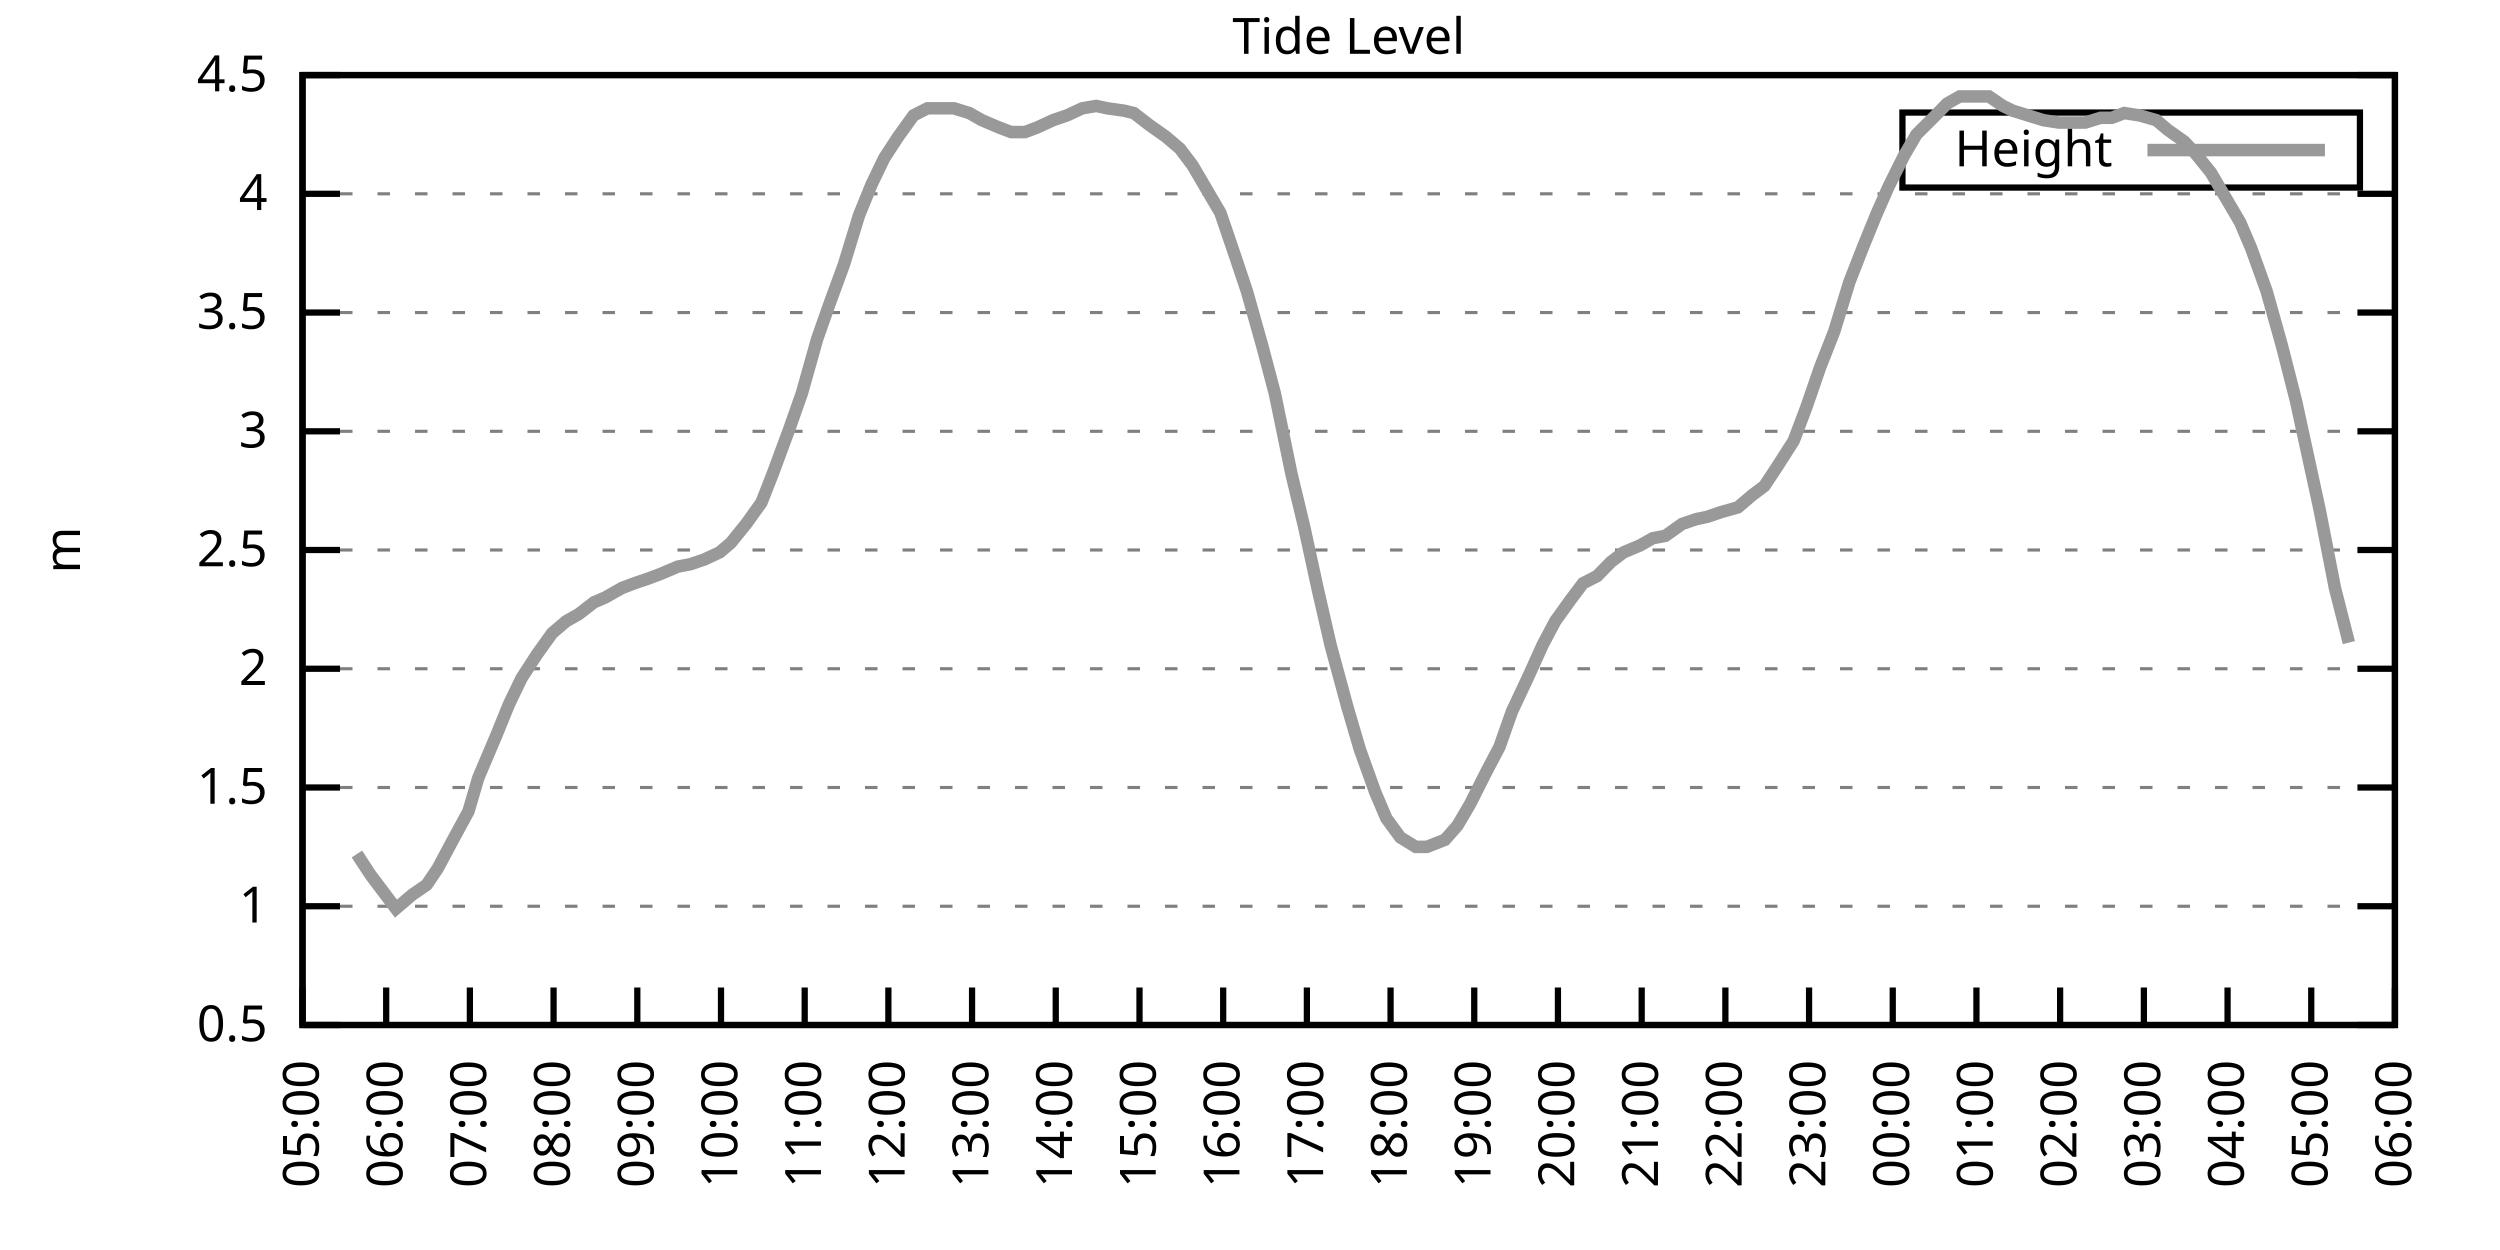
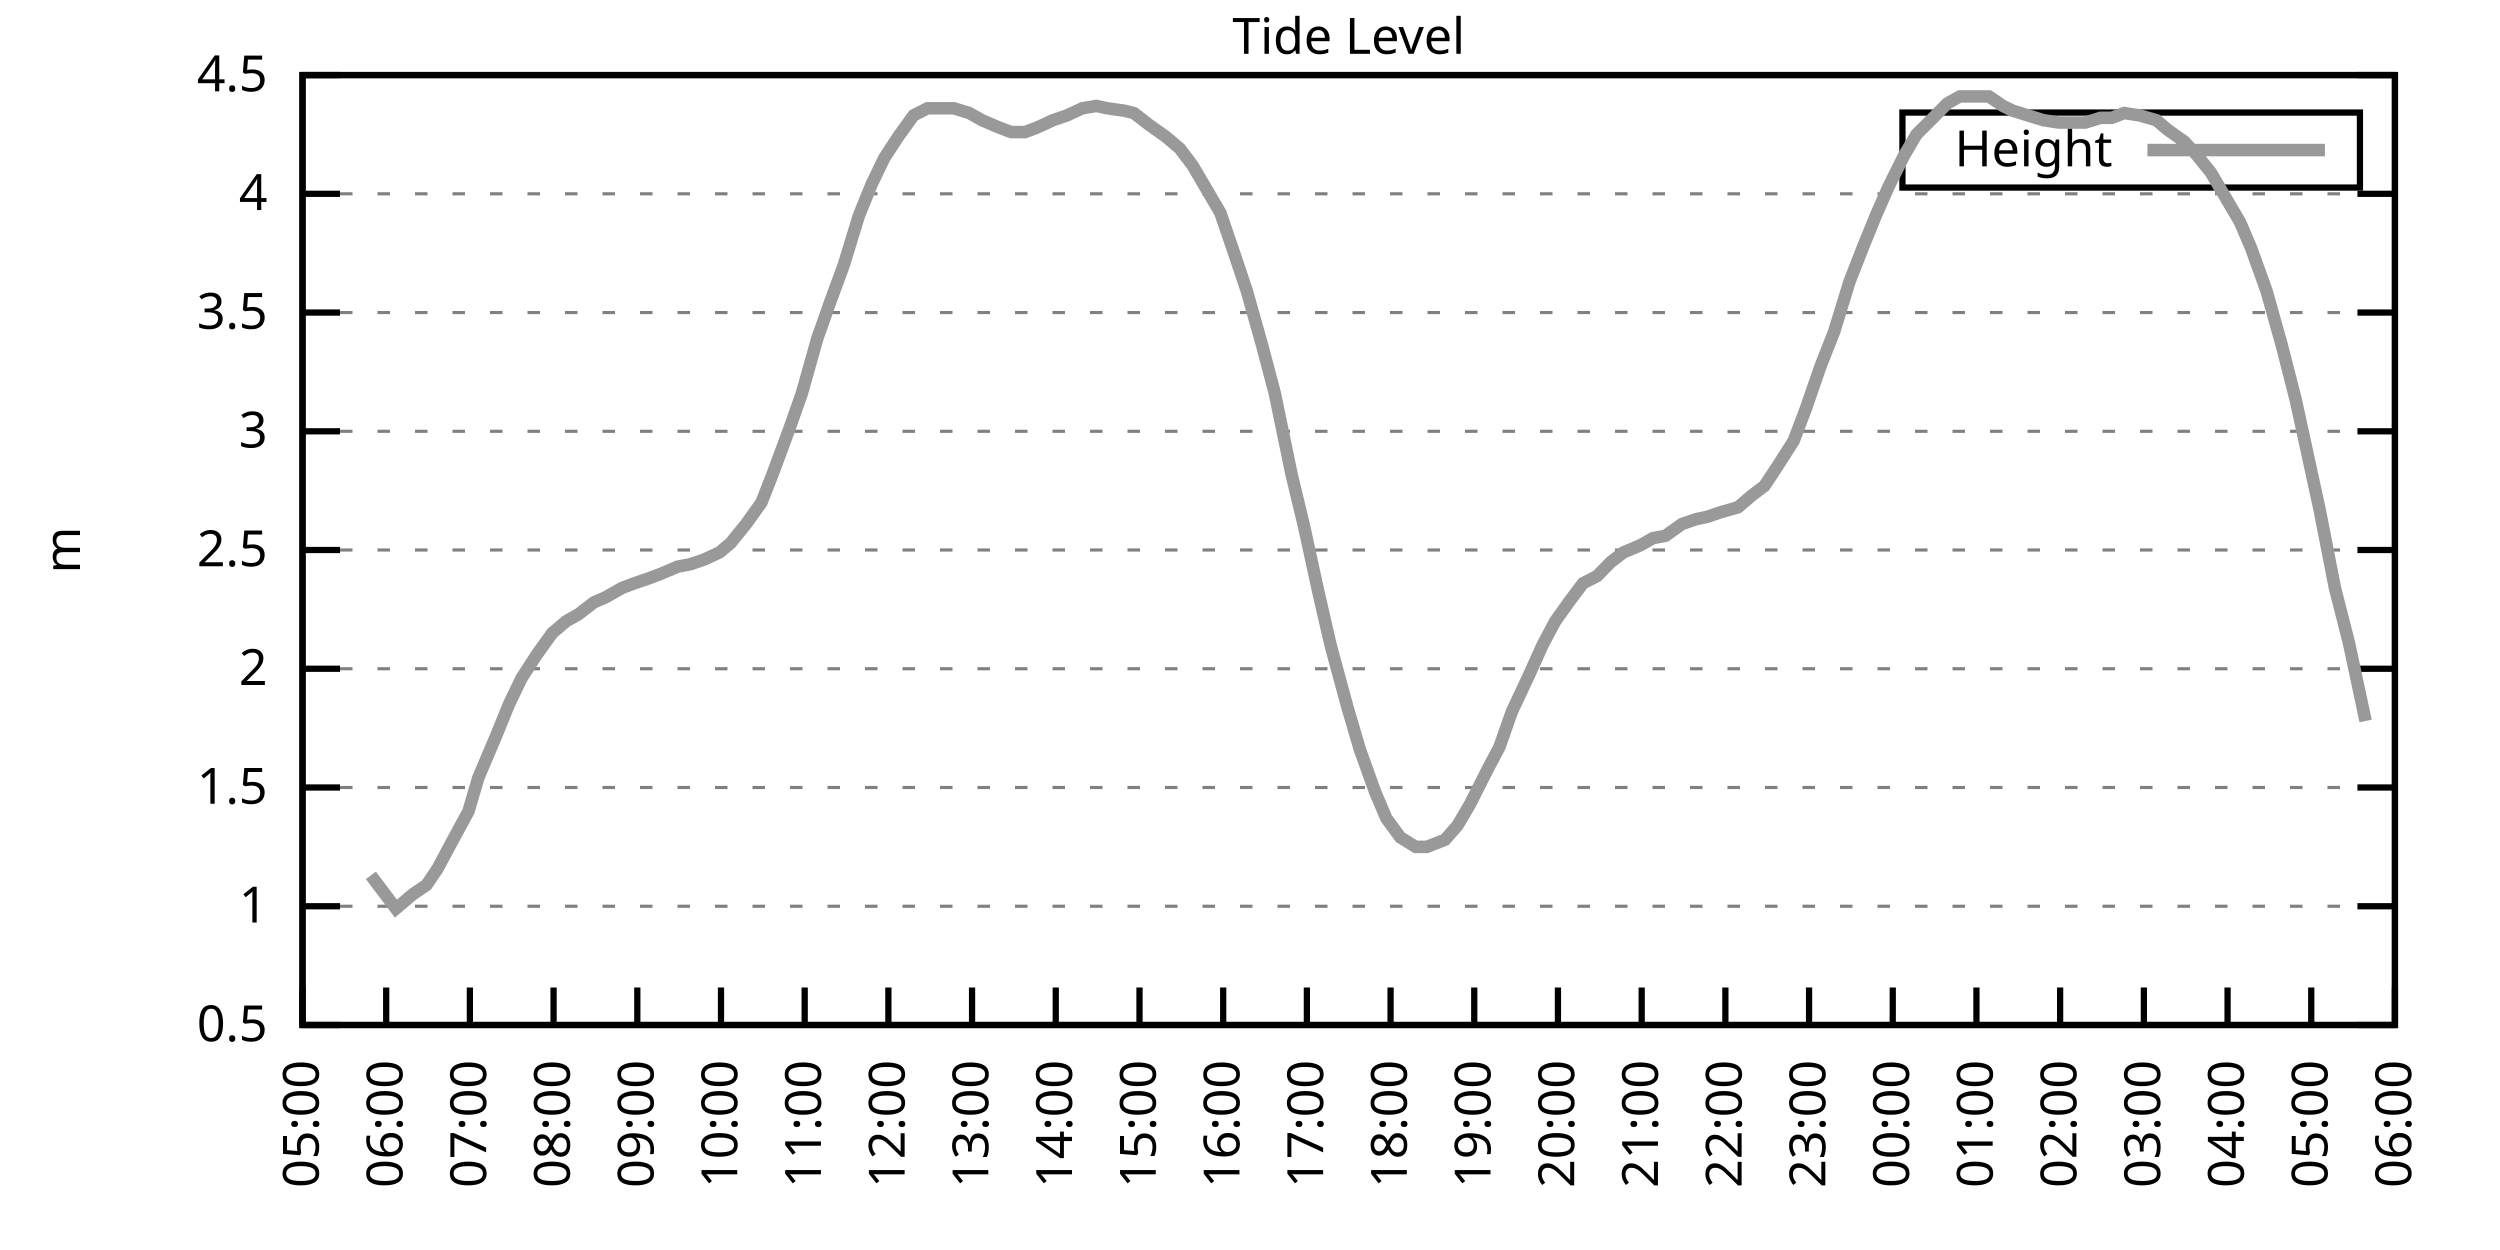
<svg xmlns="http://www.w3.org/2000/svg" xmlns:xlink="http://www.w3.org/1999/xlink" width="400" height="200" viewBox="0 0 400 200">
  <g id="gnuplot_canvas">
    <rect x="0" y="0" width="400" height="200" fill="none" />
    <defs>
      <circle id="gpDot" r="0.5" stroke-width="0.5" stroke="currentColor" />
      <path id="gpPt0" stroke-width="0.333" stroke="currentColor" d="M-1,0 h2 M0,-1 v2" />
      <path id="gpPt1" stroke-width="0.333" stroke="currentColor" d="M-1,-1 L1,1 M1,-1 L-1,1" />
      <path id="gpPt2" stroke-width="0.333" stroke="currentColor" d="M-1,0 L1,0 M0,-1 L0,1 M-1,-1 L1,1 M-1,1 L1,-1" />
      <rect id="gpPt3" stroke-width="0.333" stroke="currentColor" x="-1" y="-1" width="2" height="2" />
      <rect id="gpPt4" stroke-width="0.333" stroke="currentColor" fill="currentColor" x="-1" y="-1" width="2" height="2" />
      <circle id="gpPt5" stroke-width="0.333" stroke="currentColor" cx="0" cy="0" r="1" />
      <use xlink:href="#gpPt5" id="gpPt6" fill="currentColor" stroke="none" />
      <path id="gpPt7" stroke-width="0.333" stroke="currentColor" d="M0,-1.33 L-1.33,0.67 L1.33,0.67 z" />
      <use xlink:href="#gpPt7" id="gpPt8" fill="currentColor" stroke="none" />
      <use xlink:href="#gpPt7" id="gpPt9" stroke="currentColor" transform="rotate(180)" />
      <use xlink:href="#gpPt9" id="gpPt10" fill="currentColor" stroke="none" />
      <use xlink:href="#gpPt3" id="gpPt11" stroke="currentColor" transform="rotate(45)" />
      <use xlink:href="#gpPt11" id="gpPt12" fill="currentColor" stroke="none" />
      <path id="gpPt13" stroke-width="0.333" stroke="currentColor" d="M0,1.330 L1.265,0.411 L0.782,-1.067 L-0.782,-1.076 L-1.265,0.411 z" />
      <use xlink:href="#gpPt13" id="gpPt14" fill="currentColor" stroke="none" />
      <filter id="textbox" filterUnits="objectBoundingBox" x="0" y="0" height="1" width="1">
        <feFlood flood-color="white" flood-opacity="1" result="bgnd" />
        <feComposite in="SourceGraphic" in2="bgnd" operator="atop" />
      </filter>
      <filter id="greybox" filterUnits="objectBoundingBox" x="0" y="0" height="1" width="1">
        <feFlood flood-color="lightgrey" flood-opacity="1" result="grey" />
        <feComposite in="SourceGraphic" in2="grey" operator="atop" />
      </filter>
    </defs>
    <g fill="none" color="white" stroke="currentColor" stroke-width="1.00" stroke-linecap="butt" stroke-linejoin="miter">
</g>
    <g fill="none" color="black" stroke="currentColor" stroke-width="1.00" stroke-linecap="butt" stroke-linejoin="miter">
      <g stroke="none" shape-rendering="crispEdges">
        <polygon fill="rgb(255, 255, 255)" points="48.40,164.00 383.18,164.00 383.18,12.02 48.40,12.02 " />
      </g>
    </g>
    <g fill="none" color="black" stroke="currentColor" stroke-width="1.00" stroke-linecap="butt" stroke-linejoin="miter">
</g>
    <g fill="none" color="black" stroke="black" stroke-width="0.50" stroke-linecap="butt" stroke-linejoin="miter">
</g>
    <g fill="none" color="gray" stroke="currentColor" stroke-width="0.50" stroke-linecap="butt" stroke-linejoin="miter">
      <path stroke="gray" stroke-dasharray="2,4" class="gridline" d="M48.40,164.00 L383.19,164.00  " />
    </g>
    <g fill="none" color="gray" stroke="gray" stroke-width="1.00" stroke-linecap="butt" stroke-linejoin="miter">
</g>
    <g fill="none" color="black" stroke="currentColor" stroke-width="1.00" stroke-linecap="butt" stroke-linejoin="miter">
      <path stroke="black" d="M48.40,164.00 L54.40,164.00 M383.19,164.00 L377.19,164.00  " />
      <g transform="translate(42.80,166.60)" stroke="none" fill="black" font-family="Sans" font-size="8.00" text-anchor="end">
        <text>
          <tspan font-family="Sans"> 0.5</tspan>
        </text>
      </g>
    </g>
    <g fill="none" color="black" stroke="currentColor" stroke-width="1.00" stroke-linecap="butt" stroke-linejoin="miter">
</g>
    <g fill="none" color="black" stroke="black" stroke-width="0.50" stroke-linecap="butt" stroke-linejoin="miter">
</g>
    <g fill="none" color="gray" stroke="currentColor" stroke-width="0.50" stroke-linecap="butt" stroke-linejoin="miter">
      <path stroke="gray" stroke-dasharray="2,4" class="gridline" d="M48.40,145.00 L383.19,145.00  " />
    </g>
    <g fill="none" color="gray" stroke="gray" stroke-width="1.00" stroke-linecap="butt" stroke-linejoin="miter">
</g>
    <g fill="none" color="black" stroke="currentColor" stroke-width="1.00" stroke-linecap="butt" stroke-linejoin="miter">
      <path stroke="black" d="M48.40,145.00 L54.40,145.00 M383.19,145.00 L377.19,145.00  " />
      <g transform="translate(42.80,147.60)" stroke="none" fill="black" font-family="Sans" font-size="8.00" text-anchor="end">
        <text>
          <tspan font-family="Sans"> 1</tspan>
        </text>
      </g>
    </g>
    <g fill="none" color="black" stroke="currentColor" stroke-width="1.00" stroke-linecap="butt" stroke-linejoin="miter">
</g>
    <g fill="none" color="black" stroke="black" stroke-width="0.50" stroke-linecap="butt" stroke-linejoin="miter">
</g>
    <g fill="none" color="gray" stroke="currentColor" stroke-width="0.50" stroke-linecap="butt" stroke-linejoin="miter">
      <path stroke="gray" stroke-dasharray="2,4" class="gridline" d="M48.40,126.00 L383.19,126.00  " />
    </g>
    <g fill="none" color="gray" stroke="gray" stroke-width="1.00" stroke-linecap="butt" stroke-linejoin="miter">
</g>
    <g fill="none" color="black" stroke="currentColor" stroke-width="1.00" stroke-linecap="butt" stroke-linejoin="miter">
      <path stroke="black" d="M48.40,126.00 L54.40,126.00 M383.19,126.00 L377.19,126.00  " />
      <g transform="translate(42.80,128.60)" stroke="none" fill="black" font-family="Sans" font-size="8.00" text-anchor="end">
        <text>
          <tspan font-family="Sans"> 1.5</tspan>
        </text>
      </g>
    </g>
    <g fill="none" color="black" stroke="currentColor" stroke-width="1.00" stroke-linecap="butt" stroke-linejoin="miter">
</g>
    <g fill="none" color="black" stroke="black" stroke-width="0.50" stroke-linecap="butt" stroke-linejoin="miter">
</g>
    <g fill="none" color="gray" stroke="currentColor" stroke-width="0.50" stroke-linecap="butt" stroke-linejoin="miter">
      <path stroke="gray" stroke-dasharray="2,4" class="gridline" d="M48.40,107.00 L383.19,107.00  " />
    </g>
    <g fill="none" color="gray" stroke="gray" stroke-width="1.00" stroke-linecap="butt" stroke-linejoin="miter">
</g>
    <g fill="none" color="black" stroke="currentColor" stroke-width="1.00" stroke-linecap="butt" stroke-linejoin="miter">
      <path stroke="black" d="M48.40,107.00 L54.40,107.00 M383.19,107.00 L377.19,107.00  " />
      <g transform="translate(42.80,109.60)" stroke="none" fill="black" font-family="Sans" font-size="8.00" text-anchor="end">
        <text>
          <tspan font-family="Sans"> 2</tspan>
        </text>
      </g>
    </g>
    <g fill="none" color="black" stroke="currentColor" stroke-width="1.00" stroke-linecap="butt" stroke-linejoin="miter">
</g>
    <g fill="none" color="black" stroke="black" stroke-width="0.50" stroke-linecap="butt" stroke-linejoin="miter">
</g>
    <g fill="none" color="gray" stroke="currentColor" stroke-width="0.50" stroke-linecap="butt" stroke-linejoin="miter">
      <path stroke="gray" stroke-dasharray="2,4" class="gridline" d="M48.40,88.00 L383.19,88.00  " />
    </g>
    <g fill="none" color="gray" stroke="gray" stroke-width="1.00" stroke-linecap="butt" stroke-linejoin="miter">
</g>
    <g fill="none" color="black" stroke="currentColor" stroke-width="1.00" stroke-linecap="butt" stroke-linejoin="miter">
      <path stroke="black" d="M48.40,88.00 L54.40,88.00 M383.19,88.00 L377.19,88.00  " />
      <g transform="translate(42.80,90.60)" stroke="none" fill="black" font-family="Sans" font-size="8.00" text-anchor="end">
        <text>
          <tspan font-family="Sans"> 2.5</tspan>
        </text>
      </g>
    </g>
    <g fill="none" color="black" stroke="currentColor" stroke-width="1.00" stroke-linecap="butt" stroke-linejoin="miter">
</g>
    <g fill="none" color="black" stroke="black" stroke-width="0.50" stroke-linecap="butt" stroke-linejoin="miter">
</g>
    <g fill="none" color="gray" stroke="currentColor" stroke-width="0.50" stroke-linecap="butt" stroke-linejoin="miter">
      <path stroke="gray" stroke-dasharray="2,4" class="gridline" d="M48.40,69.01 L383.19,69.01  " />
    </g>
    <g fill="none" color="gray" stroke="gray" stroke-width="1.00" stroke-linecap="butt" stroke-linejoin="miter">
</g>
    <g fill="none" color="black" stroke="currentColor" stroke-width="1.00" stroke-linecap="butt" stroke-linejoin="miter">
      <path stroke="black" d="M48.40,69.01 L54.40,69.01 M383.19,69.01 L377.19,69.01  " />
      <g transform="translate(42.80,71.61)" stroke="none" fill="black" font-family="Sans" font-size="8.00" text-anchor="end">
        <text>
          <tspan font-family="Sans"> 3</tspan>
        </text>
      </g>
    </g>
    <g fill="none" color="black" stroke="currentColor" stroke-width="1.00" stroke-linecap="butt" stroke-linejoin="miter">
</g>
    <g fill="none" color="black" stroke="black" stroke-width="0.50" stroke-linecap="butt" stroke-linejoin="miter">
</g>
    <g fill="none" color="gray" stroke="currentColor" stroke-width="0.50" stroke-linecap="butt" stroke-linejoin="miter">
      <path stroke="gray" stroke-dasharray="2,4" class="gridline" d="M48.40,50.01 L383.19,50.01  " />
    </g>
    <g fill="none" color="gray" stroke="gray" stroke-width="1.00" stroke-linecap="butt" stroke-linejoin="miter">
</g>
    <g fill="none" color="black" stroke="currentColor" stroke-width="1.00" stroke-linecap="butt" stroke-linejoin="miter">
      <path stroke="black" d="M48.40,50.01 L54.40,50.01 M383.19,50.01 L377.19,50.01  " />
      <g transform="translate(42.80,52.61)" stroke="none" fill="black" font-family="Sans" font-size="8.00" text-anchor="end">
        <text>
          <tspan font-family="Sans"> 3.5</tspan>
        </text>
      </g>
    </g>
    <g fill="none" color="black" stroke="currentColor" stroke-width="1.00" stroke-linecap="butt" stroke-linejoin="miter">
</g>
    <g fill="none" color="black" stroke="black" stroke-width="0.50" stroke-linecap="butt" stroke-linejoin="miter">
</g>
    <g fill="none" color="gray" stroke="currentColor" stroke-width="0.50" stroke-linecap="butt" stroke-linejoin="miter">
      <path stroke="gray" stroke-dasharray="2,4" class="gridline" d="M48.40,31.01 L383.19,31.01  " />
    </g>
    <g fill="none" color="gray" stroke="gray" stroke-width="1.00" stroke-linecap="butt" stroke-linejoin="miter">
</g>
    <g fill="none" color="black" stroke="currentColor" stroke-width="1.00" stroke-linecap="butt" stroke-linejoin="miter">
      <path stroke="black" d="M48.40,31.01 L54.40,31.01 M383.19,31.01 L377.19,31.01  " />
      <g transform="translate(42.80,33.61)" stroke="none" fill="black" font-family="Sans" font-size="8.00" text-anchor="end">
        <text>
          <tspan font-family="Sans"> 4</tspan>
        </text>
      </g>
    </g>
    <g fill="none" color="black" stroke="currentColor" stroke-width="1.00" stroke-linecap="butt" stroke-linejoin="miter">
</g>
    <g fill="none" color="black" stroke="black" stroke-width="0.50" stroke-linecap="butt" stroke-linejoin="miter">
</g>
    <g fill="none" color="gray" stroke="currentColor" stroke-width="0.50" stroke-linecap="butt" stroke-linejoin="miter">
      <path stroke="gray" stroke-dasharray="2,4" class="gridline" d="M48.40,12.01 L383.19,12.01  " />
    </g>
    <g fill="none" color="gray" stroke="gray" stroke-width="1.00" stroke-linecap="butt" stroke-linejoin="miter">
</g>
    <g fill="none" color="black" stroke="currentColor" stroke-width="1.00" stroke-linecap="butt" stroke-linejoin="miter">
      <path stroke="black" d="M48.40,12.01 L54.40,12.01 M383.19,12.01 L377.19,12.01  " />
      <g transform="translate(42.80,14.61)" stroke="none" fill="black" font-family="Sans" font-size="8.00" text-anchor="end">
        <text>
          <tspan font-family="Sans"> 4.5</tspan>
        </text>
      </g>
    </g>
    <g fill="none" color="black" stroke="currentColor" stroke-width="1.00" stroke-linecap="butt" stroke-linejoin="miter">
      <path stroke="black" d="M48.40,164.00 L48.40,158.00  " />
      <g transform="translate(51.00,169.60) rotate(270.00)" stroke="none" fill="black" font-family="Sans" font-size="8.00" text-anchor="end">
        <text>
          <tspan font-family="Sans">05:00</tspan>
        </text>
      </g>
    </g>
    <g fill="none" color="black" stroke="currentColor" stroke-width="1.00" stroke-linecap="butt" stroke-linejoin="miter">
      <path stroke="black" d="M61.79,164.00 L61.79,158.00  " />
      <g transform="translate(64.39,169.60) rotate(270.00)" stroke="none" fill="black" font-family="Sans" font-size="8.00" text-anchor="end">
        <text>
          <tspan font-family="Sans">06:00</tspan>
        </text>
      </g>
    </g>
    <g fill="none" color="black" stroke="currentColor" stroke-width="1.00" stroke-linecap="butt" stroke-linejoin="miter">
      <path stroke="black" d="M75.18,164.00 L75.18,158.00  " />
      <g transform="translate(77.78,169.60) rotate(270.00)" stroke="none" fill="black" font-family="Sans" font-size="8.00" text-anchor="end">
        <text>
          <tspan font-family="Sans">07:00</tspan>
        </text>
      </g>
    </g>
    <g fill="none" color="black" stroke="currentColor" stroke-width="1.00" stroke-linecap="butt" stroke-linejoin="miter">
      <path stroke="black" d="M88.57,164.00 L88.57,158.00  " />
      <g transform="translate(91.17,169.60) rotate(270.00)" stroke="none" fill="black" font-family="Sans" font-size="8.00" text-anchor="end">
        <text>
          <tspan font-family="Sans">08:00</tspan>
        </text>
      </g>
    </g>
    <g fill="none" color="black" stroke="currentColor" stroke-width="1.00" stroke-linecap="butt" stroke-linejoin="miter">
      <path stroke="black" d="M101.97,164.00 L101.97,158.00  " />
      <g transform="translate(104.57,169.60) rotate(270.00)" stroke="none" fill="black" font-family="Sans" font-size="8.00" text-anchor="end">
        <text>
          <tspan font-family="Sans">09:00</tspan>
        </text>
      </g>
    </g>
    <g fill="none" color="black" stroke="currentColor" stroke-width="1.00" stroke-linecap="butt" stroke-linejoin="miter">
      <path stroke="black" d="M115.36,164.00 L115.36,158.00  " />
      <g transform="translate(117.96,169.60) rotate(270.00)" stroke="none" fill="black" font-family="Sans" font-size="8.00" text-anchor="end">
        <text>
          <tspan font-family="Sans">10:00</tspan>
        </text>
      </g>
    </g>
    <g fill="none" color="black" stroke="currentColor" stroke-width="1.00" stroke-linecap="butt" stroke-linejoin="miter">
      <path stroke="black" d="M128.75,164.00 L128.75,158.00  " />
      <g transform="translate(131.35,169.60) rotate(270.00)" stroke="none" fill="black" font-family="Sans" font-size="8.00" text-anchor="end">
        <text>
          <tspan font-family="Sans">11:00</tspan>
        </text>
      </g>
    </g>
    <g fill="none" color="black" stroke="currentColor" stroke-width="1.00" stroke-linecap="butt" stroke-linejoin="miter">
      <path stroke="black" d="M142.14,164.00 L142.14,158.00  " />
      <g transform="translate(144.74,169.60) rotate(270.00)" stroke="none" fill="black" font-family="Sans" font-size="8.00" text-anchor="end">
        <text>
          <tspan font-family="Sans">12:00</tspan>
        </text>
      </g>
    </g>
    <g fill="none" color="black" stroke="currentColor" stroke-width="1.00" stroke-linecap="butt" stroke-linejoin="miter">
      <path stroke="black" d="M155.53,164.00 L155.53,158.00  " />
      <g transform="translate(158.13,169.60) rotate(270.00)" stroke="none" fill="black" font-family="Sans" font-size="8.00" text-anchor="end">
        <text>
          <tspan font-family="Sans">13:00</tspan>
        </text>
      </g>
    </g>
    <g fill="none" color="black" stroke="currentColor" stroke-width="1.00" stroke-linecap="butt" stroke-linejoin="miter">
      <path stroke="black" d="M168.92,164.00 L168.92,158.00  " />
      <g transform="translate(171.52,169.60) rotate(270.00)" stroke="none" fill="black" font-family="Sans" font-size="8.00" text-anchor="end">
        <text>
          <tspan font-family="Sans">14:00</tspan>
        </text>
      </g>
    </g>
    <g fill="none" color="black" stroke="currentColor" stroke-width="1.00" stroke-linecap="butt" stroke-linejoin="miter">
      <path stroke="black" d="M182.32,164.00 L182.32,158.00  " />
      <g transform="translate(184.92,169.60) rotate(270.00)" stroke="none" fill="black" font-family="Sans" font-size="8.00" text-anchor="end">
        <text>
          <tspan font-family="Sans">15:00</tspan>
        </text>
      </g>
    </g>
    <g fill="none" color="black" stroke="currentColor" stroke-width="1.00" stroke-linecap="butt" stroke-linejoin="miter">
      <path stroke="black" d="M195.71,164.00 L195.71,158.00  " />
      <g transform="translate(198.31,169.60) rotate(270.00)" stroke="none" fill="black" font-family="Sans" font-size="8.00" text-anchor="end">
        <text>
          <tspan font-family="Sans">16:00</tspan>
        </text>
      </g>
    </g>
    <g fill="none" color="black" stroke="currentColor" stroke-width="1.00" stroke-linecap="butt" stroke-linejoin="miter">
      <path stroke="black" d="M209.10,164.00 L209.10,158.00  " />
      <g transform="translate(211.70,169.60) rotate(270.00)" stroke="none" fill="black" font-family="Sans" font-size="8.00" text-anchor="end">
        <text>
          <tspan font-family="Sans">17:00</tspan>
        </text>
      </g>
    </g>
    <g fill="none" color="black" stroke="currentColor" stroke-width="1.00" stroke-linecap="butt" stroke-linejoin="miter">
      <path stroke="black" d="M222.49,164.00 L222.49,158.00  " />
      <g transform="translate(225.09,169.60) rotate(270.00)" stroke="none" fill="black" font-family="Sans" font-size="8.00" text-anchor="end">
        <text>
          <tspan font-family="Sans">18:00</tspan>
        </text>
      </g>
    </g>
    <g fill="none" color="black" stroke="currentColor" stroke-width="1.00" stroke-linecap="butt" stroke-linejoin="miter">
      <path stroke="black" d="M235.88,164.00 L235.88,158.00  " />
      <g transform="translate(238.48,169.60) rotate(270.00)" stroke="none" fill="black" font-family="Sans" font-size="8.00" text-anchor="end">
        <text>
          <tspan font-family="Sans">19:00</tspan>
        </text>
      </g>
    </g>
    <g fill="none" color="black" stroke="currentColor" stroke-width="1.00" stroke-linecap="butt" stroke-linejoin="miter">
      <path stroke="black" d="M249.27,164.00 L249.27,158.00  " />
      <g transform="translate(251.87,169.60) rotate(270.00)" stroke="none" fill="black" font-family="Sans" font-size="8.00" text-anchor="end">
        <text>
          <tspan font-family="Sans">20:00</tspan>
        </text>
      </g>
    </g>
    <g fill="none" color="black" stroke="currentColor" stroke-width="1.00" stroke-linecap="butt" stroke-linejoin="miter">
      <path stroke="black" d="M262.67,164.00 L262.67,158.00  " />
      <g transform="translate(265.27,169.60) rotate(270.00)" stroke="none" fill="black" font-family="Sans" font-size="8.00" text-anchor="end">
        <text>
          <tspan font-family="Sans">21:00</tspan>
        </text>
      </g>
    </g>
    <g fill="none" color="black" stroke="currentColor" stroke-width="1.00" stroke-linecap="butt" stroke-linejoin="miter">
      <path stroke="black" d="M276.06,164.00 L276.06,158.00  " />
      <g transform="translate(278.66,169.60) rotate(270.00)" stroke="none" fill="black" font-family="Sans" font-size="8.00" text-anchor="end">
        <text>
          <tspan font-family="Sans">22:00</tspan>
        </text>
      </g>
    </g>
    <g fill="none" color="black" stroke="currentColor" stroke-width="1.00" stroke-linecap="butt" stroke-linejoin="miter">
      <path stroke="black" d="M289.45,164.00 L289.45,158.00  " />
      <g transform="translate(292.05,169.60) rotate(270.00)" stroke="none" fill="black" font-family="Sans" font-size="8.00" text-anchor="end">
        <text>
          <tspan font-family="Sans">23:00</tspan>
        </text>
      </g>
    </g>
    <g fill="none" color="black" stroke="currentColor" stroke-width="1.00" stroke-linecap="butt" stroke-linejoin="miter">
      <path stroke="black" d="M302.84,164.00 L302.84,158.00  " />
      <g transform="translate(305.44,169.60) rotate(270.00)" stroke="none" fill="black" font-family="Sans" font-size="8.00" text-anchor="end">
        <text>
          <tspan font-family="Sans">00:00</tspan>
        </text>
      </g>
    </g>
    <g fill="none" color="black" stroke="currentColor" stroke-width="1.00" stroke-linecap="butt" stroke-linejoin="miter">
      <path stroke="black" d="M316.23,164.00 L316.23,158.00  " />
      <g transform="translate(318.83,169.60) rotate(270.00)" stroke="none" fill="black" font-family="Sans" font-size="8.00" text-anchor="end">
        <text>
          <tspan font-family="Sans">01:00</tspan>
        </text>
      </g>
    </g>
    <g fill="none" color="black" stroke="currentColor" stroke-width="1.00" stroke-linecap="butt" stroke-linejoin="miter">
      <path stroke="black" d="M329.62,164.00 L329.62,158.00  " />
      <g transform="translate(332.22,169.60) rotate(270.00)" stroke="none" fill="black" font-family="Sans" font-size="8.00" text-anchor="end">
        <text>
          <tspan font-family="Sans">02:00</tspan>
        </text>
      </g>
    </g>
    <g fill="none" color="black" stroke="currentColor" stroke-width="1.00" stroke-linecap="butt" stroke-linejoin="miter">
      <path stroke="black" d="M343.02,164.00 L343.02,158.00  " />
      <g transform="translate(345.62,169.60) rotate(270.00)" stroke="none" fill="black" font-family="Sans" font-size="8.00" text-anchor="end">
        <text>
          <tspan font-family="Sans">03:00</tspan>
        </text>
      </g>
    </g>
    <g fill="none" color="black" stroke="currentColor" stroke-width="1.00" stroke-linecap="butt" stroke-linejoin="miter">
      <path stroke="black" d="M356.41,164.00 L356.41,158.00  " />
      <g transform="translate(359.01,169.60) rotate(270.00)" stroke="none" fill="black" font-family="Sans" font-size="8.00" text-anchor="end">
        <text>
          <tspan font-family="Sans">04:00</tspan>
        </text>
      </g>
    </g>
    <g fill="none" color="black" stroke="currentColor" stroke-width="1.00" stroke-linecap="butt" stroke-linejoin="miter">
      <path stroke="black" d="M369.80,164.00 L369.80,158.00  " />
      <g transform="translate(372.40,169.60) rotate(270.00)" stroke="none" fill="black" font-family="Sans" font-size="8.00" text-anchor="end">
        <text>
          <tspan font-family="Sans">05:00</tspan>
        </text>
      </g>
    </g>
    <g fill="none" color="black" stroke="currentColor" stroke-width="1.00" stroke-linecap="butt" stroke-linejoin="miter">
      <path stroke="black" d="M383.19,164.00 L383.19,158.00  " />
      <g transform="translate(385.79,169.60) rotate(270.00)" stroke="none" fill="black" font-family="Sans" font-size="8.00" text-anchor="end">
        <text>
          <tspan font-family="Sans">06:00</tspan>
        </text>
      </g>
    </g>
    <g fill="none" color="black" stroke="currentColor" stroke-width="1.00" stroke-linecap="butt" stroke-linejoin="miter">
</g>
    <g fill="none" color="black" stroke="currentColor" stroke-width="1.00" stroke-linecap="butt" stroke-linejoin="miter">
      <path stroke="black" d="M48.40,12.01 L48.40,164.00 L383.19,164.00 L383.19,12.01 L48.40,12.01 Z  " />
    </g>
    <g fill="none" color="black" stroke="currentColor" stroke-width="1.00" stroke-linecap="butt" stroke-linejoin="miter">
</g>
    <g fill="none" color="black" stroke="currentColor" stroke-width="1.00" stroke-linecap="butt" stroke-linejoin="miter">
      <path stroke="black" d="M304.39,30.01 L304.39,18.01 L377.59,18.01 L377.59,30.01 L304.39,30.01 Z  " />
    </g>
    <g id="Tide_level_plot_1">
      <g fill="none" color="white" stroke="black" stroke-width="2.00" stroke-linecap="butt" stroke-linejoin="miter">
</g>
      <g fill="none" color="black" stroke="currentColor" stroke-width="2.00" stroke-linecap="butt" stroke-linejoin="miter">
        <g transform="translate(337.99,26.61)" stroke="none" fill="black" font-family="Sans" font-size="8.00" text-anchor="end">
          <text>
            <tspan font-family="Sans">Height</tspan>
          </text>
        </g>
      </g>
      <g fill="none" color="black" stroke="currentColor" stroke-width="2.00" stroke-linecap="butt" stroke-linejoin="miter">
-         <path stroke="rgb(153, 153, 153)" d="M343.59,24.01 L371.99,24.01 M57.10,136.64 L59.34,140.06 L61.35,142.72 L63.35,145.38 L66.03,143.10 L68.26,141.58   L70.05,138.92 L72.28,134.74 L74.96,129.80 L76.52,124.48 L79.42,117.64 L81.43,112.70 L83.44,108.52 L85.90,104.72   L88.35,101.30 L90.58,99.40 L92.59,98.26 L95.05,96.36 L96.83,95.60 L99.51,94.08 L101.52,93.32 L103.75,92.56   L105.76,91.80 L108.44,90.66 L110.45,90.28 L112.68,89.52 L115.13,88.38 L116.92,86.87 L119.38,83.83 L121.83,80.41   L123.62,75.85 L126.29,68.63 L128.30,62.93 L130.76,54.19 L132.77,48.49 L135.00,42.41 L137.45,34.43 L139.46,29.49   L141.47,25.31 L143.70,21.89 L146.16,18.47 L148.39,17.33 L150.40,17.33 L152.63,17.33 L155.09,18.09 L157.10,19.23   L159.77,20.37 L161.78,21.13 L164.01,21.13 L166.02,20.37 L168.48,19.23 L170.71,18.47 L173.17,17.33 L175.40,16.95   L177.18,17.33 L179.86,17.71 L181.42,18.09 L183.88,19.99 L186.56,21.89 L188.79,23.79 L190.80,26.45 L193.03,30.25   L195.26,34.05 L197.72,41.27 L199.50,46.59 L201.96,55.33 L203.97,62.93 L206.64,75.85 L208.65,84.21 L210.88,94.46   L212.89,103.20 L215.57,113.08 L217.58,119.92 L220.04,126.76 L221.82,130.94 L224.05,133.98 L226.51,135.50 L228.29,135.50   L231.20,134.36 L233.20,132.08 L235.21,128.66 L237.89,123.34 L239.90,119.54 L241.91,113.84 L244.59,108.14 L246.82,103.20   L248.83,99.40 L251.28,95.98 L253.29,93.32 L255.52,92.18 L257.76,89.90 L259.76,88.38 L262.44,87.25 L264.45,86.11   L266.46,85.73 L269.14,83.83 L271.37,83.07 L273.16,82.69 L275.39,81.93 L278.07,81.17 L280.30,79.27 L282.31,77.75   L284.32,74.71 L286.99,70.53 L289.00,65.21 L291.23,58.75 L293.47,53.05 L295.92,45.07 L298.15,39.37 L300.16,34.43   L302.17,29.87 L304.63,24.93 L306.63,21.51 L309.31,18.85 L311.54,16.57 L313.55,15.43 L316.01,15.43 L318.24,15.43   L320.47,16.95 L322.04,17.71 L324.49,18.47 L326.95,19.23 L329.40,19.61 L330.96,19.61 L333.64,19.61 L336.10,18.85   L337.88,18.85 L339.89,18.09 L342.35,18.47 L345.02,19.23 L346.81,20.75 L349.49,22.65 L351.27,24.55 L353.73,27.59   L355.74,31.01 L358.42,35.57 L360.20,39.75 L362.66,46.59 L365.11,55.33 L367.34,64.07 L368.91,71.29 L371.14,81.55   L373.59,94.08 L375.82,102.82  " />
+         <path stroke="rgb(153, 153, 153)" d="M343.59,24.01 L371.99,24.01 M59.34,140.06 L61.35,142.72 L63.35,145.38 L66.03,143.10 L68.26,141.58 L70.05,138.92   L72.28,134.74 L74.96,129.80 L76.52,124.48 L79.42,117.64 L81.43,112.70 L83.44,108.52 L85.90,104.72 L88.35,101.30   L90.58,99.40 L92.59,98.26 L95.05,96.36 L96.83,95.60 L99.51,94.08 L101.52,93.32 L103.75,92.56 L105.76,91.80   L108.44,90.66 L110.45,90.28 L112.68,89.52 L115.13,88.38 L116.92,86.87 L119.38,83.83 L121.83,80.41 L123.62,75.85   L126.29,68.63 L128.30,62.93 L130.76,54.19 L132.77,48.49 L135.00,42.41 L137.45,34.43 L139.46,29.49 L141.47,25.31   L143.70,21.89 L146.16,18.47 L148.39,17.33 L150.40,17.33 L152.63,17.33 L155.09,18.09 L157.10,19.23 L159.77,20.37   L161.78,21.13 L164.01,21.13 L166.02,20.37 L168.48,19.23 L170.71,18.47 L173.17,17.33 L175.40,16.95 L177.18,17.33   L179.86,17.71 L181.42,18.09 L183.88,19.99 L186.56,21.89 L188.79,23.79 L190.80,26.45 L193.03,30.25 L195.26,34.05   L197.72,41.27 L199.50,46.59 L201.96,55.33 L203.97,62.93 L206.64,75.85 L208.65,84.21 L210.88,94.46 L212.89,103.20   L215.57,113.08 L217.58,119.92 L220.04,126.76 L221.82,130.94 L224.05,133.98 L226.51,135.50 L228.29,135.50 L231.20,134.36   L233.20,132.08 L235.21,128.66 L237.89,123.34 L239.90,119.54 L241.91,113.84 L244.59,108.14 L246.82,103.20 L248.83,99.40   L251.28,95.98 L253.29,93.32 L255.52,92.18 L257.76,89.90 L259.76,88.38 L262.44,87.25 L264.45,86.11 L266.46,85.73   L269.14,83.83 L271.37,83.07 L273.16,82.69 L275.39,81.93 L278.07,81.17 L280.30,79.27 L282.31,77.75 L284.32,74.71   L286.99,70.53 L289.00,65.21 L291.23,58.75 L293.47,53.05 L295.92,45.07 L298.15,39.37 L300.16,34.43 L302.17,29.87   L304.63,24.93 L306.63,21.51 L309.31,18.85 L311.54,16.57 L313.55,15.43 L316.01,15.43 L318.24,15.43 L320.47,16.95   L322.04,17.71 L324.49,18.47 L326.95,19.23 L329.40,19.61 L330.96,19.61 L333.64,19.61 L336.10,18.85 L337.88,18.85   L339.89,18.09 L342.35,18.47 L345.02,19.23 L346.81,20.75 L349.49,22.65 L351.27,24.55 L353.73,27.59 L355.74,31.01   L358.42,35.57 L360.20,39.75 L362.66,46.59 L365.11,55.33 L367.34,64.07 L368.91,71.29 L371.14,81.55 L373.59,94.08   L375.82,102.82 L378.50,115.36  " />
      </g>
    </g>
    <g fill="none" color="black" stroke="currentColor" stroke-width="2.00" stroke-linecap="butt" stroke-linejoin="miter">
</g>
    <g fill="none" color="black" stroke="black" stroke-width="1.00" stroke-linecap="butt" stroke-linejoin="miter">
</g>
    <g fill="none" color="black" stroke="currentColor" stroke-width="1.00" stroke-linecap="butt" stroke-linejoin="miter">
      <path stroke="black" d="M48.40,12.01 L48.40,164.00 L383.19,164.00 L383.19,12.01 L48.40,12.01 Z  " />
      <g transform="translate(12.80,88.01) rotate(270.00)" stroke="none" fill="black" font-family="Sans" font-size="8.00" text-anchor="middle">
        <text>
          <tspan font-family="Sans">m</tspan>
        </text>
      </g>
    </g>
    <g fill="none" color="black" stroke="currentColor" stroke-width="1.00" stroke-linecap="butt" stroke-linejoin="miter">
</g>
    <g fill="none" color="black" stroke="currentColor" stroke-width="1.00" stroke-linecap="butt" stroke-linejoin="miter">
      <g transform="translate(215.79,8.61)" stroke="none" fill="black" font-family="Sans" font-size="8.00" text-anchor="middle">
        <text>
          <tspan font-family="Sans">Tide Level</tspan>
        </text>
      </g>
    </g>
    <g fill="none" color="black" stroke="currentColor" stroke-width="1.00" stroke-linecap="butt" stroke-linejoin="miter">
</g>
  </g>
</svg>
